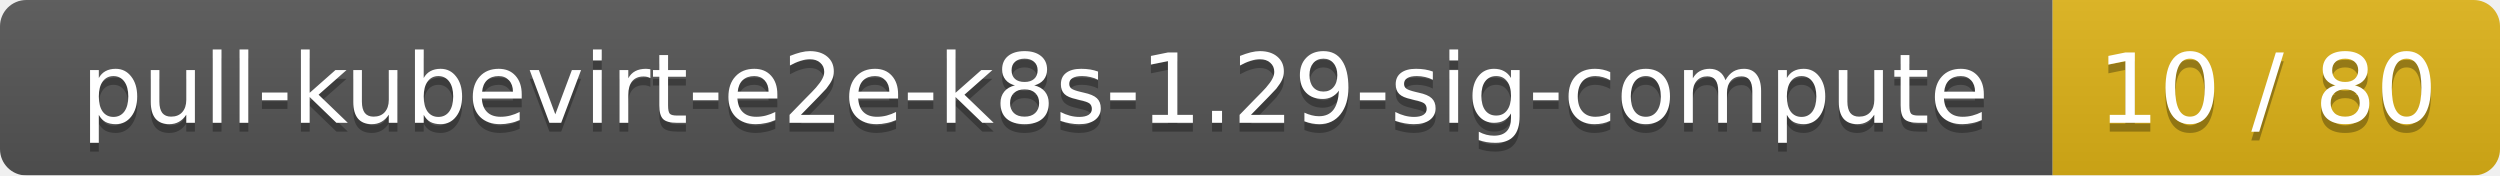
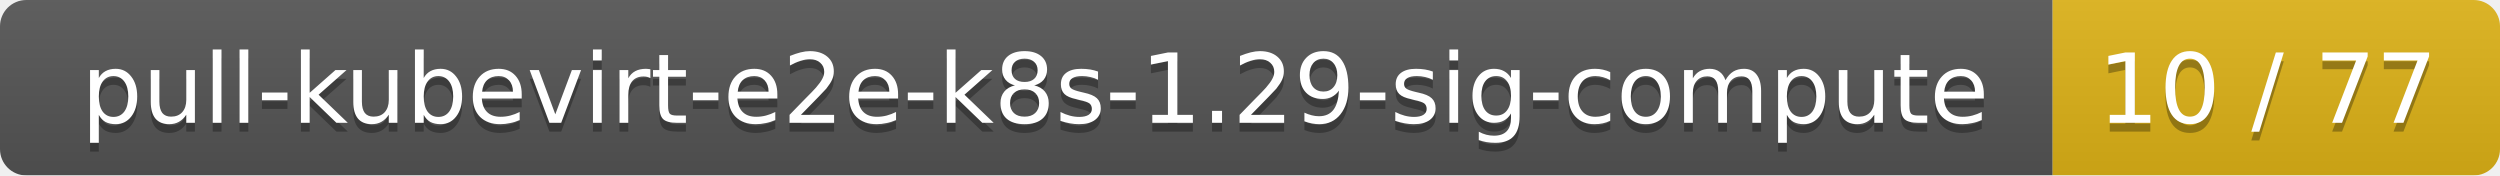
<svg xmlns="http://www.w3.org/2000/svg" width="285" height="20">
  <linearGradient id="smooth" x2="0" y2="100%">
    <stop offset="0" stop-color="#bbb" stop-opacity=".1" />
    <stop offset="1" stop-opacity=".1" />
  </linearGradient>
  <mask id="round">
    <rect width="285" height="20" rx="3" fill="#fff" />
  </mask>
  <g mask="url(#round)">
    <rect width="234" height="20" fill="#555" />
    <rect x="234" width="51" height="20" fill="#dfb317" />
    <rect width="285" height="20" fill="url(#smooth)" />
  </g>
  <g fill="#fff" text-anchor="middle" font-family="DejaVu Sans,Verdana,Geneva,sans-serif" font-size="11">
    <text x="118" y="15" fill="#010101" fill-opacity=".3">pull-kubevirt-e2e-k8s-1.29-sig-compute</text>
    <text x="118" y="14">pull-kubevirt-e2e-k8s-1.29-sig-compute</text>
-     <text x="258.5" y="15" fill="#010101" fill-opacity=".3">10 / 80</text>
-     <text x="258.5" y="14">10 / 80</text>
+     <text x="258.5" y="15" fill="#010101" fill-opacity=".3">10 / 77</text>
+     <text x="258.5" y="14">10 / 77</text>
  </g>
</svg>
